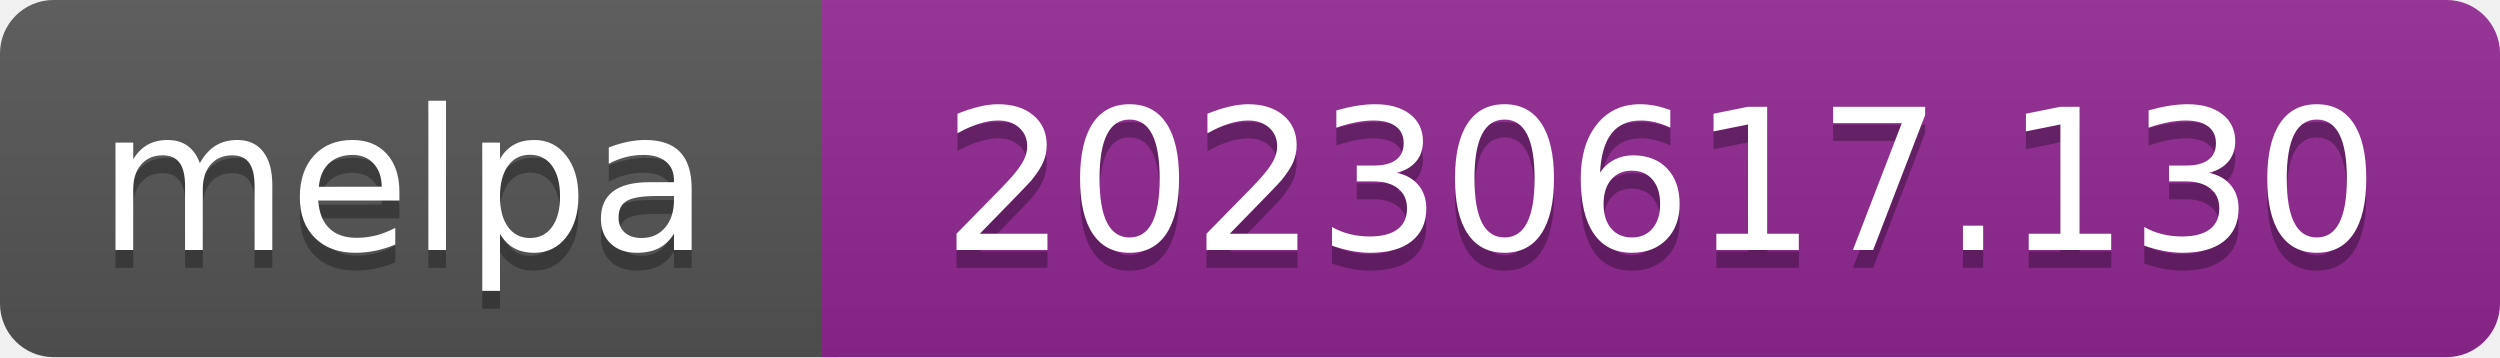
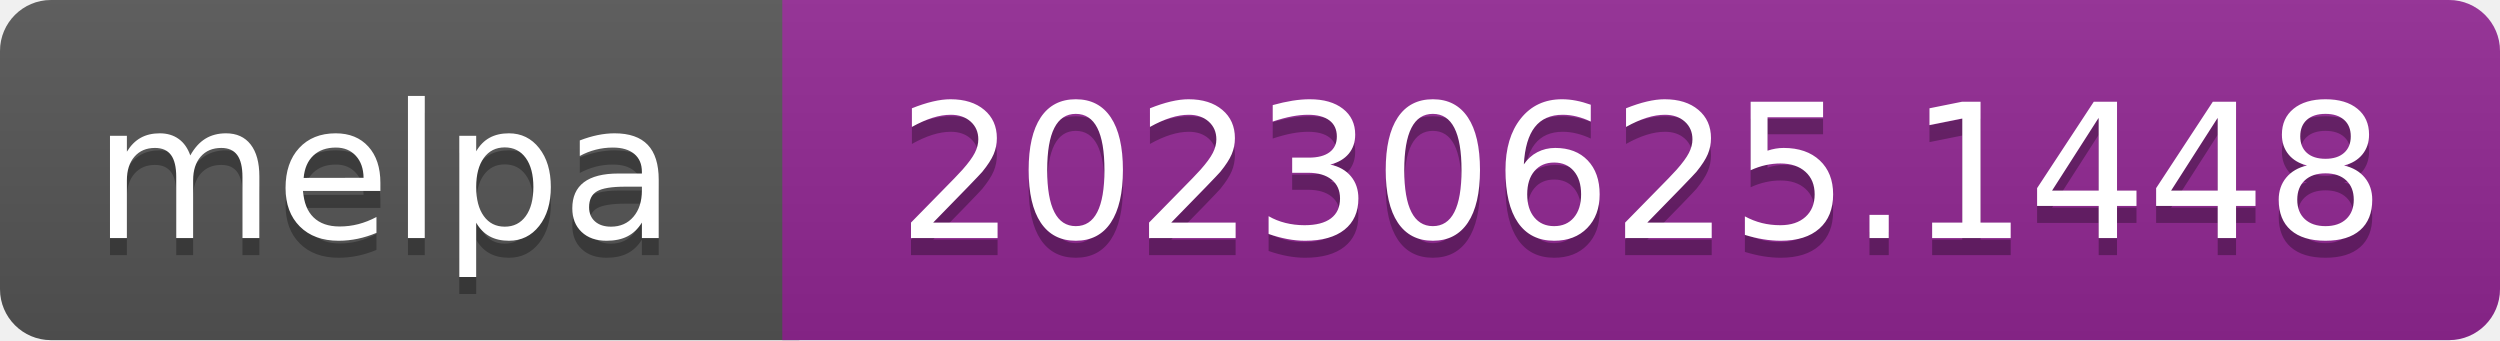
- <svg xmlns="http://www.w3.org/2000/svg" width="140" height="20" role="img" aria-label="melpa: 20230617.130">
+ <svg xmlns="http://www.w3.org/2000/svg" width="147" height="20" role="img" aria-label="melpa: 20230625.1448">
  <linearGradient id="s" x2="0" y2="100%">
    <stop offset="0" stop-color="#bbb" stop-opacity=".1" />
    <stop offset="1" stop-opacity=".1" />
  </linearGradient>
  <clipPath id="r">
-     <rect width="140" height="20" rx="3" fill="#fff" />
+     <rect width="147" height="20" rx="3" fill="#fff" />
  </clipPath>
  <g clip-path="url(#r)">
    <rect width="47" height="20" fill="#555" />
-     <rect x="46" width="140" height="20" fill="#922793" />
-     <rect width="140" height="20" fill="url(#s)" />
+     <rect x="46" width="147" height="20" fill="#922793" />
+     <rect width="147" height="20" fill="url(#s)" />
  </g>
  <g fill="#fff" text-anchor="middle" font-family="Verdana,Geneva,DejaVu Sans,sans-serif" font-size="110" text-rendering="geometricPrecision">
    <text aria-hidden="true" x="226" y="150" fill="#010101" fill-opacity=".3" transform="scale(.1)" textLength="343">melpa</text>
    <text x="226" y="140" transform="scale(.1)" fill="#fff" textLength="343">melpa</text>
-     <text aria-hidden="true" x="930" y="150" fill="#010101" fill-opacity=".3" transform="scale(.1)" textLength="805">20230617.130</text>
-     <text x="930" y="140" transform="scale(.1)" fill="#fff" textLength="805">20230617.130</text>
+     <text aria-hidden="true" x="965" y="150" fill="#010101" fill-opacity=".3" transform="scale(.1)" textLength="875">20230625.1448</text>
+     <text x="965" y="140" transform="scale(.1)" fill="#fff" textLength="875">20230625.1448</text>
  </g>
</svg>
